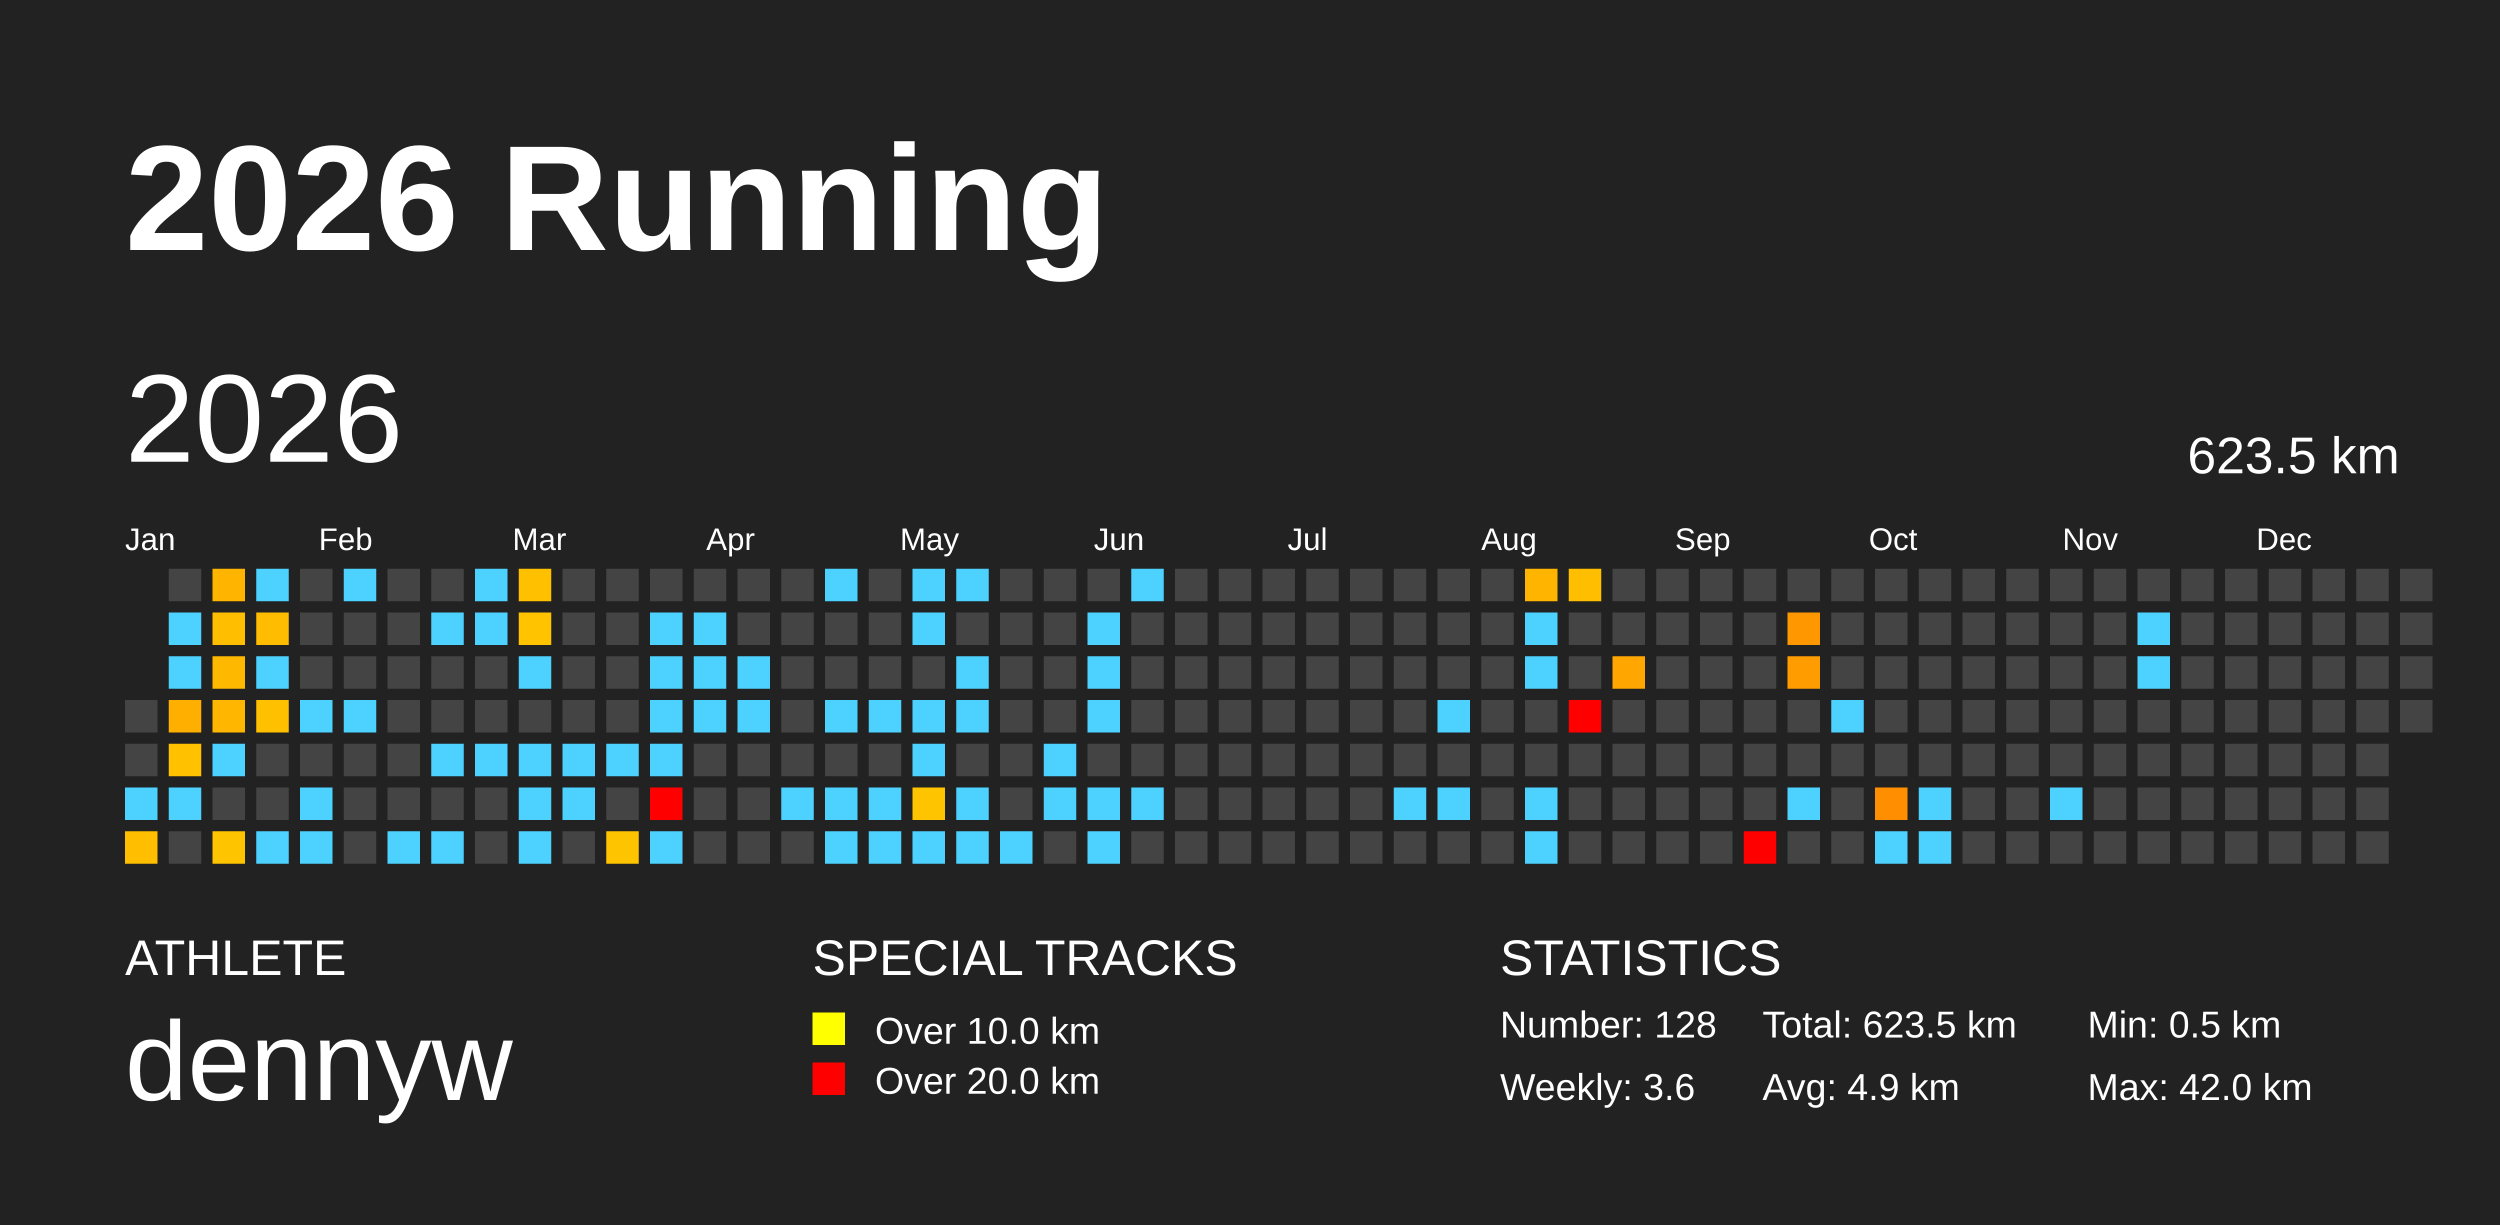
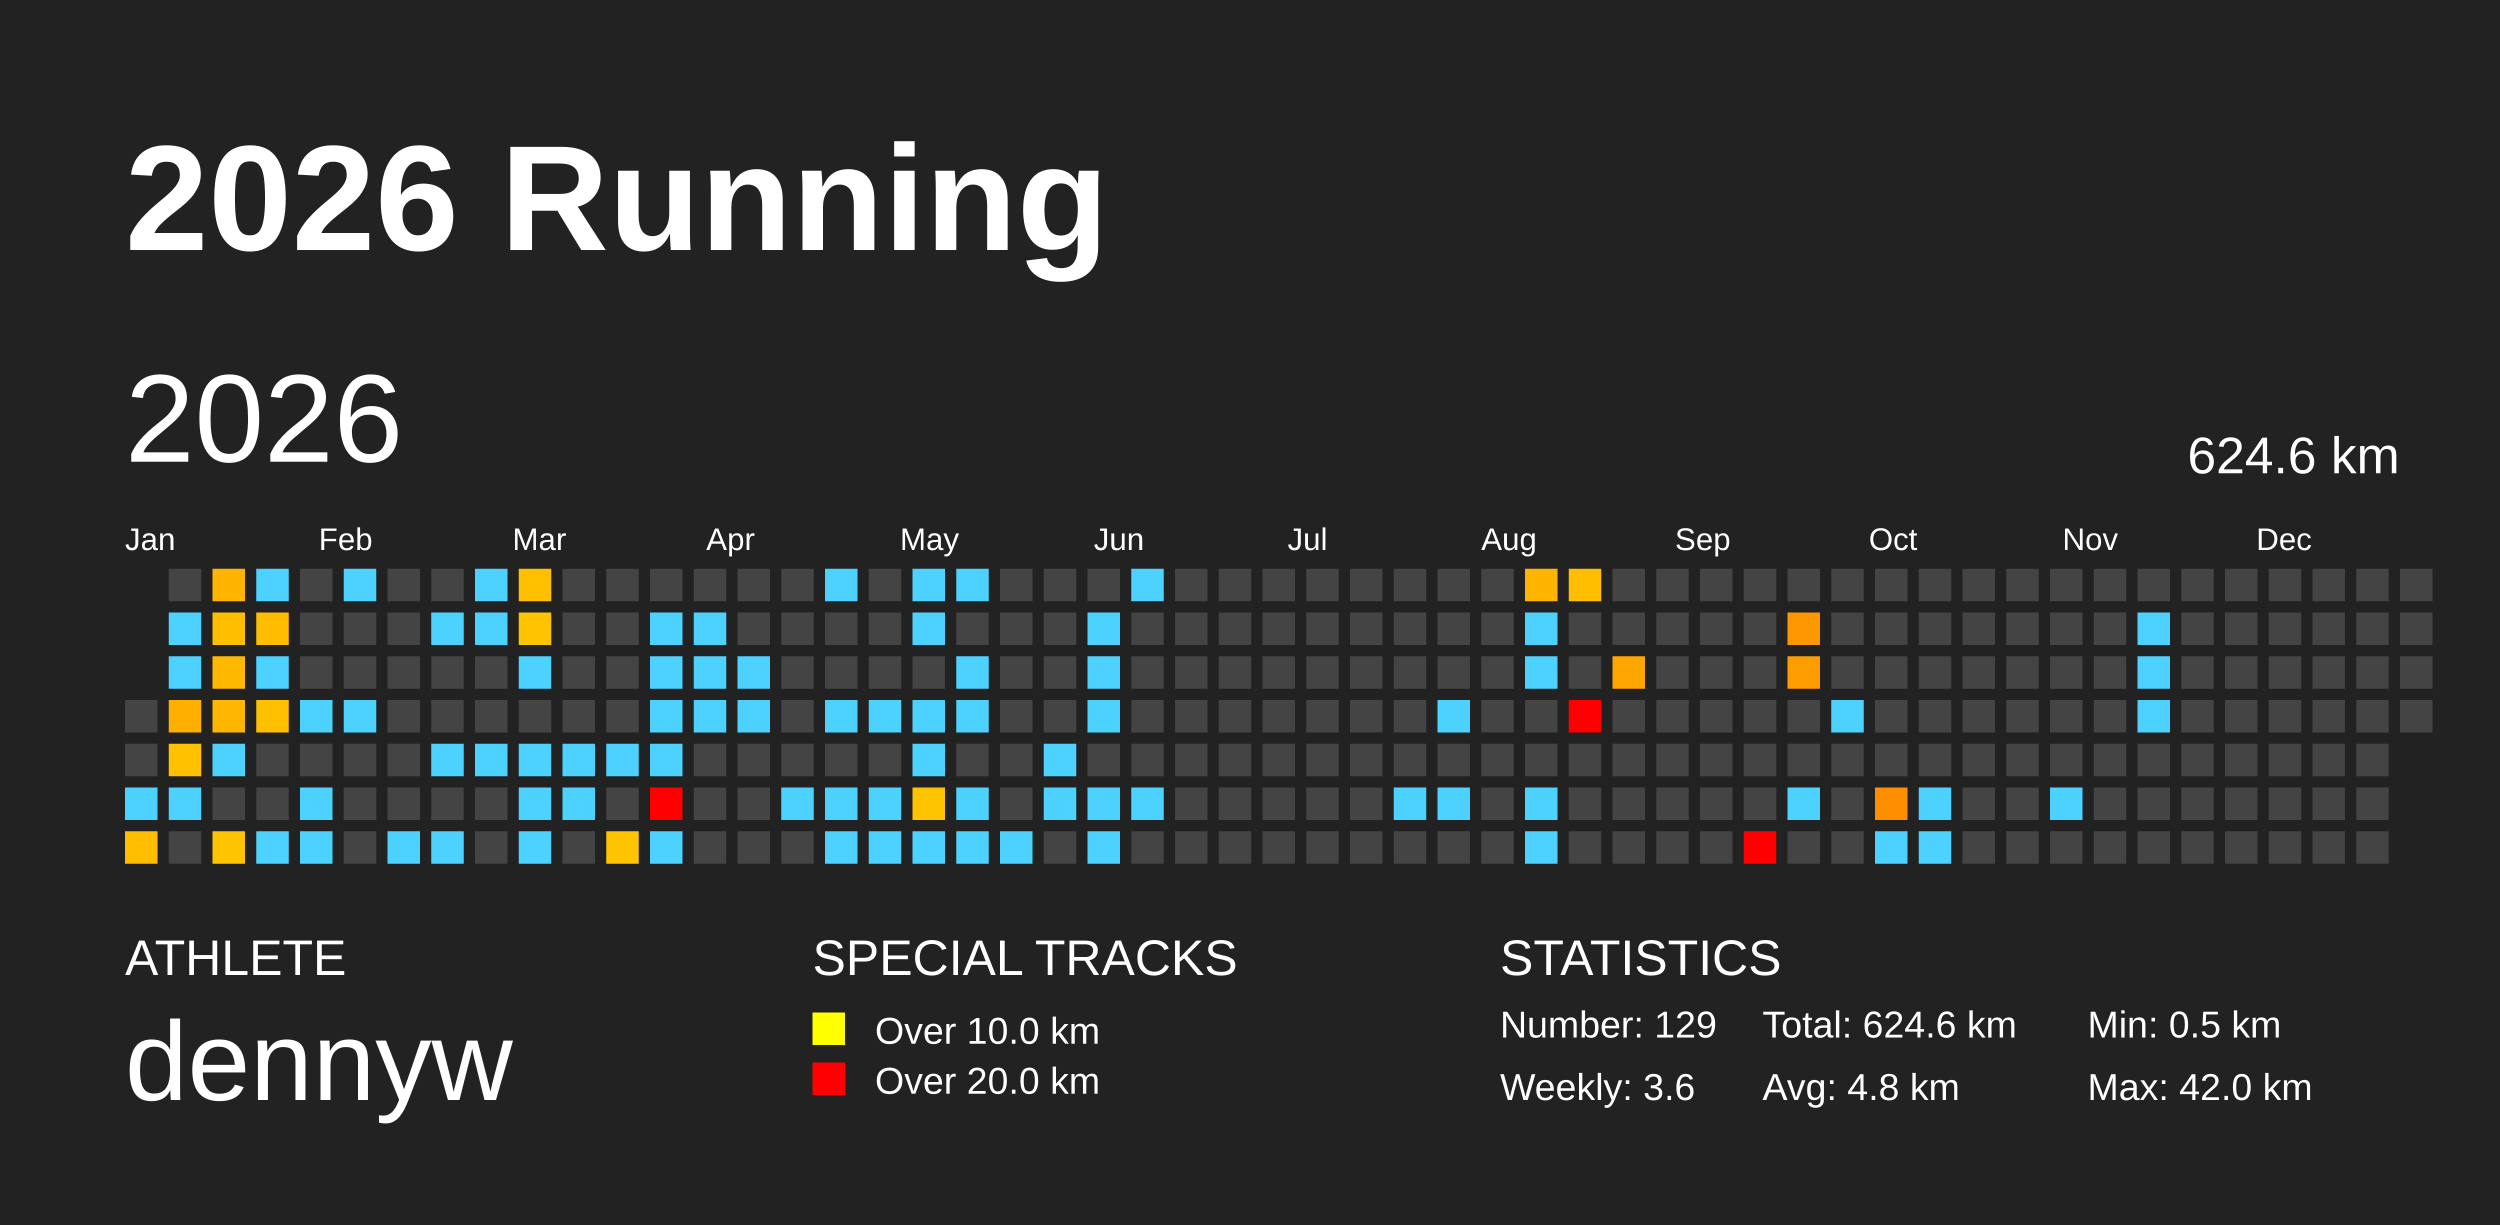
<svg xmlns="http://www.w3.org/2000/svg" baseProfile="full" height="98mm" version="1.1" viewBox="0,0,200,98" width="200mm">
  <defs />
  <rect fill="#222222" height="98" width="200" x="0" y="0" />
  <text fill="#FFFFFF" style="font-size:12px; font-family:Arial; font-weight:bold;" x="10" y="20">2026 Running</text>
  <text fill="#FFFFFF" style="font-size:4px; font-family:Arial" x="10" y="78">ATHLETE</text>
  <text fill="#FFFFFF" style="font-size:9px; font-family:Arial" x="10" y="88">dennyw</text>
  <text fill="#FFFFFF" style="font-size:4px; font-family:Arial" x="65" y="78">SPECIAL TRACKS</text>
  <rect fill="yellow" height="2.6" width="2.6" x="65" y="81" />
  <text fill="#FFFFFF" style="font-size:3px; font-family:Arial" x="70" y="83.5">Over 10.0 km</text>
  <rect fill="red" height="2.6" width="2.6" x="65" y="85" />
  <text fill="#FFFFFF" style="font-size:3px; font-family:Arial" x="70" y="87.5">Over 20.0 km</text>
  <text fill="#FFFFFF" style="font-size:4px; font-family:Arial" x="120" y="78">STATISTICS</text>
-   <text fill="#FFFFFF" style="font-size:3px; font-family:Arial" x="120" y="83">Number: 128</text>
+   <text fill="#FFFFFF" style="font-size:3px; font-family:Arial" x="120" y="83">Number: 129</text>
  <text fill="#FFFFFF" style="font-size:3px; font-family:Arial" x="120" y="88">Weekly: 3.6</text>
-   <text fill="#FFFFFF" style="font-size:3px; font-family:Arial" x="141" y="83">Total: 623.5 km</text>
-   <text fill="#FFFFFF" style="font-size:3px; font-family:Arial" x="141" y="88">Avg: 4.9 km</text>
+   <text fill="#FFFFFF" style="font-size:3px; font-family:Arial" x="141" y="83">Total: 624.6 km</text>
+   <text fill="#FFFFFF" style="font-size:3px; font-family:Arial" x="141" y="88">Avg: 4.8 km</text>
  <text fill="#FFFFFF" style="font-size:3px; font-family:Arial" x="167" y="83">Min: 0.5 km</text>
  <text fill="#FFFFFF" style="font-size:3px; font-family:Arial" x="167" y="88">Max: 42.0 km</text>
  <text dominant-baseline="hanging" fill="#FFFFFF" style="font-size:10.0px; font-family:Arial;" x="10" y="30">2026</text>
-   <text dominant-baseline="hanging" fill="#FFFFFF" style="font-size:4.125px; font-family:Arial;" x="175" y="35">623.5 km</text>
+   <text dominant-baseline="hanging" fill="#FFFFFF" style="font-size:4.125px; font-family:Arial;" x="175" y="35">624.6 km</text>
  <text fill="#FFFFFF" style="font-size:2.5px; font-family:Arial" x="10.0" y="44">Jan</text>
  <text fill="#FFFFFF" style="font-size:2.5px; font-family:Arial" x="25.5" y="44">Feb</text>
  <text fill="#FFFFFF" style="font-size:2.5px; font-family:Arial" x="41.0" y="44">Mar</text>
  <text fill="#FFFFFF" style="font-size:2.5px; font-family:Arial" x="56.5" y="44">Apr</text>
  <text fill="#FFFFFF" style="font-size:2.5px; font-family:Arial" x="72.0" y="44">May</text>
  <text fill="#FFFFFF" style="font-size:2.5px; font-family:Arial" x="87.5" y="44">Jun</text>
  <text fill="#FFFFFF" style="font-size:2.5px; font-family:Arial" x="103.0" y="44">Jul</text>
  <text fill="#FFFFFF" style="font-size:2.5px; font-family:Arial" x="118.5" y="44">Aug</text>
  <text fill="#FFFFFF" style="font-size:2.5px; font-family:Arial" x="134.0" y="44">Sep</text>
  <text fill="#FFFFFF" style="font-size:2.5px; font-family:Arial" x="149.5" y="44">Oct</text>
  <text fill="#FFFFFF" style="font-size:2.5px; font-family:Arial" x="165.0" y="44">Nov</text>
  <text fill="#FFFFFF" style="font-size:2.5px; font-family:Arial" x="180.5" y="44">Dec</text>
  <rect fill="#444444" height="2.6" width="2.6" x="10.0" y="56.0" />
  <rect fill="#444444" height="2.6" width="2.6" x="10.0" y="59.5" />
  <rect fill="#4dd2ff" height="2.6" width="2.6" x="10.0" y="63.0" />
  <rect fill="#ffbe00" height="2.6" width="2.6" x="10.0" y="66.5" />
  <rect fill="#444444" height="2.6" width="2.6" x="13.5" y="45.5" />
  <rect fill="#4dd2ff" height="2.6" width="2.6" x="13.5" y="49.0" />
  <rect fill="#4dd2ff" height="2.6" width="2.6" x="13.5" y="52.5" />
  <rect fill="#ffaf00" height="2.6" width="2.6" x="13.5" y="56.0" />
  <rect fill="#ffc100" height="2.6" width="2.6" x="13.5" y="59.5" />
  <rect fill="#4dd2ff" height="2.6" width="2.6" x="13.5" y="63.0" />
  <rect fill="#444444" height="2.6" width="2.6" x="13.5" y="66.5" />
  <rect fill="#ffb500" height="2.6" width="2.6" x="17.0" y="45.5" />
  <rect fill="#ffbf00" height="2.6" width="2.6" x="17.0" y="49.0" />
  <rect fill="#ffb800" height="2.6" width="2.6" x="17.0" y="52.5" />
  <rect fill="#ffb600" height="2.6" width="2.6" x="17.0" y="56.0" />
  <rect fill="#4dd2ff" height="2.6" width="2.6" x="17.0" y="59.5" />
  <rect fill="#444444" height="2.6" width="2.6" x="17.0" y="63.0" />
  <rect fill="#ffc400" height="2.6" width="2.6" x="17.0" y="66.5" />
  <rect fill="#4dd2ff" height="2.6" width="2.6" x="20.5" y="45.5" />
  <rect fill="#ffbc00" height="2.6" width="2.6" x="20.5" y="49.0" />
  <rect fill="#4dd2ff" height="2.6" width="2.6" x="20.5" y="52.5" />
  <rect fill="#ffc000" height="2.6" width="2.6" x="20.5" y="56.0" />
  <rect fill="#444444" height="2.6" width="2.6" x="20.5" y="59.5" />
  <rect fill="#444444" height="2.6" width="2.6" x="20.5" y="63.0" />
  <rect fill="#4dd2ff" height="2.6" width="2.6" x="20.5" y="66.5" />
  <rect fill="#444444" height="2.6" width="2.6" x="24.0" y="45.5" />
  <rect fill="#444444" height="2.6" width="2.6" x="24.0" y="49.0" />
  <rect fill="#444444" height="2.6" width="2.6" x="24.0" y="52.5" />
  <rect fill="#4dd2ff" height="2.6" width="2.6" x="24.0" y="56.0" />
  <rect fill="#444444" height="2.6" width="2.6" x="24.0" y="59.5" />
  <rect fill="#4dd2ff" height="2.6" width="2.6" x="24.0" y="63.0" />
  <rect fill="#4dd2ff" height="2.6" width="2.6" x="24.0" y="66.5" />
  <rect fill="#4dd2ff" height="2.6" width="2.6" x="27.5" y="45.5" />
  <rect fill="#444444" height="2.6" width="2.6" x="27.5" y="49.0" />
  <rect fill="#444444" height="2.6" width="2.6" x="27.5" y="52.5" />
  <rect fill="#4dd2ff" height="2.6" width="2.6" x="27.5" y="56.0" />
  <rect fill="#444444" height="2.6" width="2.6" x="27.5" y="59.5" />
  <rect fill="#444444" height="2.6" width="2.6" x="27.5" y="63.0" />
  <rect fill="#444444" height="2.6" width="2.6" x="27.5" y="66.5" />
  <rect fill="#444444" height="2.6" width="2.6" x="31.0" y="45.5" />
  <rect fill="#444444" height="2.6" width="2.6" x="31.0" y="49.0" />
  <rect fill="#444444" height="2.6" width="2.6" x="31.0" y="52.5" />
  <rect fill="#444444" height="2.6" width="2.6" x="31.0" y="56.0" />
  <rect fill="#444444" height="2.6" width="2.6" x="31.0" y="59.5" />
  <rect fill="#444444" height="2.6" width="2.6" x="31.0" y="63.0" />
  <rect fill="#4dd2ff" height="2.6" width="2.6" x="31.0" y="66.5" />
  <rect fill="#444444" height="2.6" width="2.6" x="34.5" y="45.5" />
  <rect fill="#4dd2ff" height="2.6" width="2.6" x="34.5" y="49.0" />
  <rect fill="#444444" height="2.6" width="2.6" x="34.5" y="52.5" />
  <rect fill="#444444" height="2.6" width="2.6" x="34.5" y="56.0" />
  <rect fill="#4dd2ff" height="2.6" width="2.6" x="34.5" y="59.5" />
  <rect fill="#444444" height="2.6" width="2.6" x="34.5" y="63.0" />
  <rect fill="#4dd2ff" height="2.6" width="2.6" x="34.5" y="66.5" />
  <rect fill="#4dd2ff" height="2.6" width="2.6" x="38.0" y="45.5" />
  <rect fill="#4dd2ff" height="2.6" width="2.6" x="38.0" y="49.0" />
  <rect fill="#444444" height="2.6" width="2.6" x="38.0" y="52.5" />
  <rect fill="#444444" height="2.6" width="2.6" x="38.0" y="56.0" />
  <rect fill="#4dd2ff" height="2.6" width="2.6" x="38.0" y="59.5" />
  <rect fill="#444444" height="2.6" width="2.6" x="38.0" y="63.0" />
  <rect fill="#444444" height="2.6" width="2.6" x="38.0" y="66.5" />
  <rect fill="#ffc000" height="2.6" width="2.6" x="41.5" y="45.5" />
  <rect fill="#ffc300" height="2.6" width="2.6" x="41.5" y="49.0" />
  <rect fill="#4dd2ff" height="2.6" width="2.6" x="41.5" y="52.5" />
  <rect fill="#444444" height="2.6" width="2.6" x="41.5" y="56.0" />
  <rect fill="#4dd2ff" height="2.6" width="2.6" x="41.5" y="59.5" />
  <rect fill="#4dd2ff" height="2.6" width="2.6" x="41.5" y="63.0" />
  <rect fill="#4dd2ff" height="2.6" width="2.6" x="41.5" y="66.5" />
  <rect fill="#444444" height="2.6" width="2.6" x="45.0" y="45.5" />
  <rect fill="#444444" height="2.6" width="2.6" x="45.0" y="49.0" />
  <rect fill="#444444" height="2.6" width="2.6" x="45.0" y="52.5" />
  <rect fill="#444444" height="2.6" width="2.6" x="45.0" y="56.0" />
  <rect fill="#4dd2ff" height="2.6" width="2.6" x="45.0" y="59.5" />
  <rect fill="#4dd2ff" height="2.6" width="2.6" x="45.0" y="63.0" />
  <rect fill="#444444" height="2.6" width="2.6" x="45.0" y="66.5" />
  <rect fill="#444444" height="2.6" width="2.6" x="48.5" y="45.5" />
  <rect fill="#444444" height="2.6" width="2.6" x="48.5" y="49.0" />
  <rect fill="#444444" height="2.6" width="2.6" x="48.5" y="52.5" />
  <rect fill="#444444" height="2.6" width="2.6" x="48.5" y="56.0" />
  <rect fill="#4dd2ff" height="2.6" width="2.6" x="48.5" y="59.5" />
  <rect fill="#444444" height="2.6" width="2.6" x="48.5" y="63.0" />
  <rect fill="#ffc400" height="2.6" width="2.6" x="48.5" y="66.5" />
  <rect fill="#444444" height="2.6" width="2.6" x="52.0" y="45.5" />
  <rect fill="#4dd2ff" height="2.6" width="2.6" x="52.0" y="49.0" />
  <rect fill="#4dd2ff" height="2.6" width="2.6" x="52.0" y="52.5" />
  <rect fill="#4dd2ff" height="2.6" width="2.6" x="52.0" y="56.0" />
  <rect fill="#4dd2ff" height="2.6" width="2.6" x="52.0" y="59.5" />
  <rect fill="red" height="2.6" width="2.6" x="52.0" y="63.0" />
  <rect fill="#4dd2ff" height="2.6" width="2.6" x="52.0" y="66.5" />
  <rect fill="#444444" height="2.6" width="2.6" x="55.5" y="45.5" />
  <rect fill="#4dd2ff" height="2.6" width="2.6" x="55.5" y="49.0" />
  <rect fill="#4dd2ff" height="2.6" width="2.6" x="55.5" y="52.5" />
  <rect fill="#4dd2ff" height="2.6" width="2.6" x="55.5" y="56.0" />
  <rect fill="#444444" height="2.6" width="2.6" x="55.5" y="59.5" />
  <rect fill="#444444" height="2.6" width="2.6" x="55.5" y="63.0" />
  <rect fill="#444444" height="2.6" width="2.6" x="55.5" y="66.5" />
  <rect fill="#444444" height="2.6" width="2.6" x="59.0" y="45.5" />
  <rect fill="#444444" height="2.6" width="2.6" x="59.0" y="49.0" />
  <rect fill="#4dd2ff" height="2.6" width="2.6" x="59.0" y="52.5" />
  <rect fill="#4dd2ff" height="2.6" width="2.6" x="59.0" y="56.0" />
  <rect fill="#444444" height="2.6" width="2.6" x="59.0" y="59.5" />
  <rect fill="#444444" height="2.6" width="2.6" x="59.0" y="63.0" />
  <rect fill="#444444" height="2.6" width="2.6" x="59.0" y="66.5" />
  <rect fill="#444444" height="2.6" width="2.6" x="62.5" y="45.5" />
  <rect fill="#444444" height="2.6" width="2.6" x="62.5" y="49.0" />
  <rect fill="#444444" height="2.6" width="2.6" x="62.5" y="52.5" />
  <rect fill="#444444" height="2.6" width="2.6" x="62.5" y="56.0" />
  <rect fill="#444444" height="2.6" width="2.6" x="62.5" y="59.5" />
  <rect fill="#4dd2ff" height="2.6" width="2.6" x="62.5" y="63.0" />
  <rect fill="#444444" height="2.6" width="2.6" x="62.5" y="66.5" />
  <rect fill="#4dd2ff" height="2.6" width="2.6" x="66.0" y="45.5" />
  <rect fill="#444444" height="2.6" width="2.6" x="66.0" y="49.0" />
  <rect fill="#444444" height="2.6" width="2.6" x="66.0" y="52.5" />
  <rect fill="#4dd2ff" height="2.6" width="2.6" x="66.0" y="56.0" />
  <rect fill="#444444" height="2.6" width="2.6" x="66.0" y="59.5" />
  <rect fill="#4dd2ff" height="2.6" width="2.6" x="66.0" y="63.0" />
  <rect fill="#4dd2ff" height="2.6" width="2.6" x="66.0" y="66.5" />
  <rect fill="#444444" height="2.6" width="2.6" x="69.5" y="45.5" />
  <rect fill="#444444" height="2.6" width="2.6" x="69.5" y="49.0" />
  <rect fill="#444444" height="2.6" width="2.6" x="69.5" y="52.5" />
  <rect fill="#4dd2ff" height="2.6" width="2.6" x="69.5" y="56.0" />
  <rect fill="#444444" height="2.6" width="2.6" x="69.5" y="59.5" />
  <rect fill="#4dd2ff" height="2.6" width="2.6" x="69.5" y="63.0" />
  <rect fill="#4dd2ff" height="2.6" width="2.6" x="69.5" y="66.5" />
  <rect fill="#4dd2ff" height="2.6" width="2.6" x="73.0" y="45.5" />
  <rect fill="#4dd2ff" height="2.6" width="2.6" x="73.0" y="49.0" />
  <rect fill="#444444" height="2.6" width="2.6" x="73.0" y="52.5" />
  <rect fill="#4dd2ff" height="2.6" width="2.6" x="73.0" y="56.0" />
  <rect fill="#4dd2ff" height="2.6" width="2.6" x="73.0" y="59.5" />
  <rect fill="#ffc400" height="2.6" width="2.6" x="73.0" y="63.0" />
  <rect fill="#4dd2ff" height="2.6" width="2.6" x="73.0" y="66.5" />
  <rect fill="#4dd2ff" height="2.6" width="2.6" x="76.5" y="45.5" />
  <rect fill="#444444" height="2.6" width="2.6" x="76.5" y="49.0" />
  <rect fill="#4dd2ff" height="2.6" width="2.6" x="76.5" y="52.5" />
  <rect fill="#4dd2ff" height="2.6" width="2.6" x="76.5" y="56.0" />
  <rect fill="#444444" height="2.6" width="2.6" x="76.5" y="59.5" />
  <rect fill="#4dd2ff" height="2.6" width="2.6" x="76.5" y="63.0" />
  <rect fill="#4dd2ff" height="2.6" width="2.6" x="76.5" y="66.5" />
  <rect fill="#444444" height="2.6" width="2.6" x="80.0" y="45.5" />
  <rect fill="#444444" height="2.6" width="2.6" x="80.0" y="49.0" />
  <rect fill="#444444" height="2.6" width="2.6" x="80.0" y="52.5" />
  <rect fill="#444444" height="2.6" width="2.6" x="80.0" y="56.0" />
  <rect fill="#444444" height="2.6" width="2.6" x="80.0" y="59.5" />
  <rect fill="#444444" height="2.6" width="2.6" x="80.0" y="63.0" />
  <rect fill="#4dd2ff" height="2.6" width="2.6" x="80.0" y="66.5" />
  <rect fill="#444444" height="2.6" width="2.6" x="83.5" y="45.5" />
  <rect fill="#444444" height="2.6" width="2.6" x="83.5" y="49.0" />
  <rect fill="#444444" height="2.6" width="2.6" x="83.5" y="52.5" />
  <rect fill="#444444" height="2.6" width="2.6" x="83.5" y="56.0" />
  <rect fill="#4dd2ff" height="2.6" width="2.6" x="83.5" y="59.5" />
  <rect fill="#4dd2ff" height="2.6" width="2.6" x="83.5" y="63.0" />
  <rect fill="#444444" height="2.6" width="2.6" x="83.5" y="66.5" />
  <rect fill="#444444" height="2.6" width="2.6" x="87.0" y="45.5" />
  <rect fill="#4dd2ff" height="2.6" width="2.6" x="87.0" y="49.0" />
  <rect fill="#4dd2ff" height="2.6" width="2.6" x="87.0" y="52.5" />
  <rect fill="#4dd2ff" height="2.6" width="2.6" x="87.0" y="56.0" />
  <rect fill="#444444" height="2.6" width="2.6" x="87.0" y="59.5" />
  <rect fill="#4dd2ff" height="2.6" width="2.6" x="87.0" y="63.0" />
  <rect fill="#4dd2ff" height="2.6" width="2.6" x="87.0" y="66.5" />
  <rect fill="#4dd2ff" height="2.6" width="2.6" x="90.5" y="45.5" />
  <rect fill="#444444" height="2.6" width="2.6" x="90.5" y="49.0" />
  <rect fill="#444444" height="2.6" width="2.6" x="90.5" y="52.5" />
  <rect fill="#444444" height="2.6" width="2.6" x="90.5" y="56.0" />
  <rect fill="#444444" height="2.6" width="2.6" x="90.5" y="59.5" />
  <rect fill="#4dd2ff" height="2.6" width="2.6" x="90.5" y="63.0" />
  <rect fill="#444444" height="2.6" width="2.6" x="90.5" y="66.5" />
  <rect fill="#444444" height="2.6" width="2.6" x="94.0" y="45.5" />
  <rect fill="#444444" height="2.6" width="2.6" x="94.0" y="49.0" />
  <rect fill="#444444" height="2.6" width="2.6" x="94.0" y="52.5" />
  <rect fill="#444444" height="2.6" width="2.6" x="94.0" y="56.0" />
  <rect fill="#444444" height="2.6" width="2.6" x="94.0" y="59.5" />
  <rect fill="#444444" height="2.6" width="2.6" x="94.0" y="63.0" />
  <rect fill="#444444" height="2.6" width="2.6" x="94.0" y="66.5" />
  <rect fill="#444444" height="2.6" width="2.6" x="97.5" y="45.5" />
  <rect fill="#444444" height="2.6" width="2.6" x="97.5" y="49.0" />
  <rect fill="#444444" height="2.6" width="2.6" x="97.5" y="52.5" />
  <rect fill="#444444" height="2.6" width="2.6" x="97.5" y="56.0" />
  <rect fill="#444444" height="2.6" width="2.6" x="97.5" y="59.5" />
  <rect fill="#444444" height="2.6" width="2.6" x="97.5" y="63.0" />
  <rect fill="#444444" height="2.6" width="2.6" x="97.5" y="66.5" />
  <rect fill="#444444" height="2.6" width="2.6" x="101.0" y="45.5" />
  <rect fill="#444444" height="2.6" width="2.6" x="101.0" y="49.0" />
  <rect fill="#444444" height="2.6" width="2.6" x="101.0" y="52.5" />
  <rect fill="#444444" height="2.6" width="2.6" x="101.0" y="56.0" />
  <rect fill="#444444" height="2.6" width="2.6" x="101.0" y="59.5" />
  <rect fill="#444444" height="2.6" width="2.6" x="101.0" y="63.0" />
  <rect fill="#444444" height="2.6" width="2.6" x="101.0" y="66.5" />
  <rect fill="#444444" height="2.6" width="2.6" x="104.5" y="45.5" />
  <rect fill="#444444" height="2.6" width="2.6" x="104.5" y="49.0" />
  <rect fill="#444444" height="2.6" width="2.6" x="104.5" y="52.5" />
  <rect fill="#444444" height="2.6" width="2.6" x="104.5" y="56.0" />
  <rect fill="#444444" height="2.6" width="2.6" x="104.5" y="59.5" />
  <rect fill="#444444" height="2.6" width="2.6" x="104.5" y="63.0" />
  <rect fill="#444444" height="2.6" width="2.6" x="104.5" y="66.5" />
  <rect fill="#444444" height="2.6" width="2.6" x="108.0" y="45.5" />
  <rect fill="#444444" height="2.6" width="2.6" x="108.0" y="49.0" />
  <rect fill="#444444" height="2.6" width="2.6" x="108.0" y="52.5" />
  <rect fill="#444444" height="2.6" width="2.6" x="108.0" y="56.0" />
  <rect fill="#444444" height="2.6" width="2.6" x="108.0" y="59.5" />
  <rect fill="#444444" height="2.6" width="2.6" x="108.0" y="63.0" />
  <rect fill="#444444" height="2.6" width="2.6" x="108.0" y="66.5" />
  <rect fill="#444444" height="2.6" width="2.6" x="111.5" y="45.5" />
  <rect fill="#444444" height="2.6" width="2.6" x="111.5" y="49.0" />
  <rect fill="#444444" height="2.6" width="2.6" x="111.5" y="52.5" />
  <rect fill="#444444" height="2.6" width="2.6" x="111.5" y="56.0" />
  <rect fill="#444444" height="2.6" width="2.6" x="111.5" y="59.5" />
  <rect fill="#4dd2ff" height="2.6" width="2.6" x="111.5" y="63.0" />
  <rect fill="#444444" height="2.6" width="2.6" x="111.5" y="66.5" />
  <rect fill="#444444" height="2.6" width="2.6" x="115.0" y="45.5" />
  <rect fill="#444444" height="2.6" width="2.6" x="115.0" y="49.0" />
  <rect fill="#444444" height="2.6" width="2.6" x="115.0" y="52.5" />
  <rect fill="#4dd2ff" height="2.6" width="2.6" x="115.0" y="56.0" />
  <rect fill="#444444" height="2.6" width="2.6" x="115.0" y="59.5" />
  <rect fill="#4dd2ff" height="2.6" width="2.6" x="115.0" y="63.0" />
  <rect fill="#444444" height="2.6" width="2.6" x="115.0" y="66.5" />
  <rect fill="#444444" height="2.6" width="2.6" x="118.5" y="45.5" />
  <rect fill="#444444" height="2.6" width="2.6" x="118.5" y="49.0" />
  <rect fill="#444444" height="2.6" width="2.6" x="118.5" y="52.5" />
  <rect fill="#444444" height="2.6" width="2.6" x="118.5" y="56.0" />
  <rect fill="#444444" height="2.6" width="2.6" x="118.5" y="59.5" />
  <rect fill="#444444" height="2.6" width="2.6" x="118.5" y="63.0" />
  <rect fill="#444444" height="2.6" width="2.6" x="118.5" y="66.5" />
  <rect fill="#ffb500" height="2.6" width="2.6" x="122.0" y="45.5" />
  <rect fill="#4dd2ff" height="2.6" width="2.6" x="122.0" y="49.0" />
  <rect fill="#4dd2ff" height="2.6" width="2.6" x="122.0" y="52.5" />
  <rect fill="#444444" height="2.6" width="2.6" x="122.0" y="56.0" />
  <rect fill="#444444" height="2.6" width="2.6" x="122.0" y="59.5" />
  <rect fill="#4dd2ff" height="2.6" width="2.6" x="122.0" y="63.0" />
  <rect fill="#4dd2ff" height="2.6" width="2.6" x="122.0" y="66.5" />
  <rect fill="#ffbe00" height="2.6" width="2.6" x="125.5" y="45.5" />
  <rect fill="#444444" height="2.6" width="2.6" x="125.5" y="49.0" />
  <rect fill="#444444" height="2.6" width="2.6" x="125.5" y="52.5" />
  <rect fill="red" height="2.6" width="2.6" x="125.5" y="56.0" />
  <rect fill="#444444" height="2.6" width="2.6" x="125.5" y="59.5" />
  <rect fill="#444444" height="2.6" width="2.6" x="125.5" y="63.0" />
  <rect fill="#444444" height="2.6" width="2.6" x="125.5" y="66.5" />
  <rect fill="#444444" height="2.6" width="2.6" x="129.0" y="45.5" />
  <rect fill="#444444" height="2.6" width="2.6" x="129.0" y="49.0" />
  <rect fill="#ffa600" height="2.6" width="2.6" x="129.0" y="52.5" />
  <rect fill="#444444" height="2.6" width="2.6" x="129.0" y="56.0" />
  <rect fill="#444444" height="2.6" width="2.6" x="129.0" y="59.5" />
  <rect fill="#444444" height="2.6" width="2.6" x="129.0" y="63.0" />
  <rect fill="#444444" height="2.6" width="2.6" x="129.0" y="66.5" />
  <rect fill="#444444" height="2.6" width="2.6" x="132.5" y="45.5" />
  <rect fill="#444444" height="2.6" width="2.6" x="132.5" y="49.0" />
  <rect fill="#444444" height="2.6" width="2.6" x="132.5" y="52.5" />
  <rect fill="#444444" height="2.6" width="2.6" x="132.5" y="56.0" />
  <rect fill="#444444" height="2.6" width="2.6" x="132.5" y="59.5" />
  <rect fill="#444444" height="2.6" width="2.6" x="132.5" y="63.0" />
  <rect fill="#444444" height="2.6" width="2.6" x="132.5" y="66.5" />
  <rect fill="#444444" height="2.6" width="2.6" x="136.0" y="45.5" />
  <rect fill="#444444" height="2.6" width="2.6" x="136.0" y="49.0" />
  <rect fill="#444444" height="2.6" width="2.6" x="136.0" y="52.5" />
  <rect fill="#444444" height="2.6" width="2.6" x="136.0" y="56.0" />
  <rect fill="#444444" height="2.6" width="2.6" x="136.0" y="59.5" />
  <rect fill="#444444" height="2.6" width="2.6" x="136.0" y="63.0" />
  <rect fill="#444444" height="2.6" width="2.6" x="136.0" y="66.5" />
  <rect fill="#444444" height="2.6" width="2.6" x="139.5" y="45.5" />
  <rect fill="#444444" height="2.6" width="2.6" x="139.5" y="49.0" />
  <rect fill="#444444" height="2.6" width="2.6" x="139.5" y="52.5" />
  <rect fill="#444444" height="2.6" width="2.6" x="139.5" y="56.0" />
  <rect fill="#444444" height="2.6" width="2.6" x="139.5" y="59.5" />
  <rect fill="#444444" height="2.6" width="2.6" x="139.5" y="63.0" />
  <rect fill="red" height="2.6" width="2.6" x="139.5" y="66.5" />
  <rect fill="#444444" height="2.6" width="2.6" x="143.0" y="45.5" />
  <rect fill="#ff9700" height="2.6" width="2.6" x="143.0" y="49.0" />
  <rect fill="#ff9d00" height="2.6" width="2.6" x="143.0" y="52.5" />
  <rect fill="#444444" height="2.6" width="2.6" x="143.0" y="56.0" />
  <rect fill="#444444" height="2.6" width="2.6" x="143.0" y="59.5" />
  <rect fill="#4dd2ff" height="2.6" width="2.6" x="143.0" y="63.0" />
  <rect fill="#444444" height="2.6" width="2.6" x="143.0" y="66.5" />
  <rect fill="#444444" height="2.6" width="2.6" x="146.5" y="45.5" />
  <rect fill="#444444" height="2.6" width="2.6" x="146.5" y="49.0" />
  <rect fill="#444444" height="2.6" width="2.6" x="146.5" y="52.5" />
  <rect fill="#4dd2ff" height="2.6" width="2.6" x="146.5" y="56.0" />
  <rect fill="#444444" height="2.6" width="2.6" x="146.5" y="59.5" />
  <rect fill="#444444" height="2.6" width="2.6" x="146.5" y="63.0" />
  <rect fill="#444444" height="2.6" width="2.6" x="146.5" y="66.5" />
  <rect fill="#444444" height="2.6" width="2.6" x="150.0" y="45.5" />
  <rect fill="#444444" height="2.6" width="2.6" x="150.0" y="49.0" />
  <rect fill="#444444" height="2.6" width="2.6" x="150.0" y="52.5" />
  <rect fill="#444444" height="2.6" width="2.6" x="150.0" y="56.0" />
  <rect fill="#444444" height="2.6" width="2.6" x="150.0" y="59.5" />
  <rect fill="#ff8f00" height="2.6" width="2.6" x="150.0" y="63.0" />
  <rect fill="#4dd2ff" height="2.6" width="2.6" x="150.0" y="66.5" />
  <rect fill="#444444" height="2.6" width="2.6" x="153.5" y="45.5" />
  <rect fill="#444444" height="2.6" width="2.6" x="153.5" y="49.0" />
  <rect fill="#444444" height="2.6" width="2.6" x="153.5" y="52.5" />
  <rect fill="#444444" height="2.6" width="2.6" x="153.5" y="56.0" />
  <rect fill="#444444" height="2.6" width="2.6" x="153.5" y="59.5" />
  <rect fill="#4dd2ff" height="2.6" width="2.6" x="153.5" y="63.0" />
  <rect fill="#4dd2ff" height="2.6" width="2.6" x="153.5" y="66.5" />
  <rect fill="#444444" height="2.6" width="2.6" x="157.0" y="45.5" />
  <rect fill="#444444" height="2.6" width="2.6" x="157.0" y="49.0" />
  <rect fill="#444444" height="2.6" width="2.6" x="157.0" y="52.5" />
  <rect fill="#444444" height="2.6" width="2.6" x="157.0" y="56.0" />
  <rect fill="#444444" height="2.6" width="2.6" x="157.0" y="59.5" />
  <rect fill="#444444" height="2.6" width="2.6" x="157.0" y="63.0" />
  <rect fill="#444444" height="2.6" width="2.6" x="157.0" y="66.5" />
  <rect fill="#444444" height="2.6" width="2.6" x="160.5" y="45.5" />
  <rect fill="#444444" height="2.6" width="2.6" x="160.5" y="49.0" />
  <rect fill="#444444" height="2.6" width="2.6" x="160.5" y="52.5" />
  <rect fill="#444444" height="2.6" width="2.6" x="160.5" y="56.0" />
  <rect fill="#444444" height="2.6" width="2.6" x="160.5" y="59.5" />
  <rect fill="#444444" height="2.6" width="2.6" x="160.5" y="63.0" />
  <rect fill="#444444" height="2.6" width="2.6" x="160.5" y="66.5" />
  <rect fill="#444444" height="2.6" width="2.6" x="164.0" y="45.5" />
  <rect fill="#444444" height="2.6" width="2.6" x="164.0" y="49.0" />
  <rect fill="#444444" height="2.6" width="2.6" x="164.0" y="52.5" />
  <rect fill="#444444" height="2.6" width="2.6" x="164.0" y="56.0" />
  <rect fill="#444444" height="2.6" width="2.6" x="164.0" y="59.5" />
  <rect fill="#4dd2ff" height="2.6" width="2.6" x="164.0" y="63.0" />
  <rect fill="#444444" height="2.6" width="2.6" x="164.0" y="66.5" />
  <rect fill="#444444" height="2.6" width="2.6" x="167.5" y="45.5" />
  <rect fill="#444444" height="2.6" width="2.6" x="167.5" y="49.0" />
  <rect fill="#444444" height="2.6" width="2.6" x="167.5" y="52.5" />
  <rect fill="#444444" height="2.6" width="2.6" x="167.5" y="56.0" />
  <rect fill="#444444" height="2.6" width="2.6" x="167.5" y="59.5" />
  <rect fill="#444444" height="2.6" width="2.6" x="167.5" y="63.0" />
  <rect fill="#444444" height="2.6" width="2.6" x="167.5" y="66.5" />
  <rect fill="#444444" height="2.6" width="2.6" x="171.0" y="45.5" />
  <rect fill="#4dd2ff" height="2.6" width="2.6" x="171.0" y="49.0" />
  <rect fill="#4dd2ff" height="2.6" width="2.6" x="171.0" y="52.5" />
-   <rect fill="#444444" height="2.6" width="2.6" x="171.0" y="56.0" />
+   <rect fill="#4dd2ff" height="2.6" width="2.6" x="171.0" y="56.0" />
  <rect fill="#444444" height="2.6" width="2.6" x="171.0" y="59.5" />
  <rect fill="#444444" height="2.6" width="2.6" x="171.0" y="63.0" />
  <rect fill="#444444" height="2.6" width="2.6" x="171.0" y="66.5" />
  <rect fill="#444444" height="2.6" width="2.6" x="174.5" y="45.5" />
  <rect fill="#444444" height="2.6" width="2.6" x="174.5" y="49.0" />
  <rect fill="#444444" height="2.6" width="2.6" x="174.5" y="52.5" />
  <rect fill="#444444" height="2.6" width="2.6" x="174.5" y="56.0" />
  <rect fill="#444444" height="2.6" width="2.6" x="174.5" y="59.5" />
  <rect fill="#444444" height="2.6" width="2.6" x="174.5" y="63.0" />
  <rect fill="#444444" height="2.6" width="2.6" x="174.5" y="66.5" />
  <rect fill="#444444" height="2.6" width="2.6" x="178.0" y="45.5" />
  <rect fill="#444444" height="2.6" width="2.6" x="178.0" y="49.0" />
  <rect fill="#444444" height="2.6" width="2.6" x="178.0" y="52.5" />
  <rect fill="#444444" height="2.6" width="2.6" x="178.0" y="56.0" />
  <rect fill="#444444" height="2.6" width="2.6" x="178.0" y="59.5" />
  <rect fill="#444444" height="2.6" width="2.6" x="178.0" y="63.0" />
  <rect fill="#444444" height="2.6" width="2.6" x="178.0" y="66.5" />
  <rect fill="#444444" height="2.6" width="2.6" x="181.5" y="45.5" />
  <rect fill="#444444" height="2.6" width="2.6" x="181.5" y="49.0" />
  <rect fill="#444444" height="2.6" width="2.6" x="181.5" y="52.5" />
  <rect fill="#444444" height="2.6" width="2.6" x="181.5" y="56.0" />
  <rect fill="#444444" height="2.6" width="2.6" x="181.5" y="59.5" />
  <rect fill="#444444" height="2.6" width="2.6" x="181.5" y="63.0" />
  <rect fill="#444444" height="2.6" width="2.6" x="181.5" y="66.5" />
  <rect fill="#444444" height="2.6" width="2.6" x="185.0" y="45.5" />
  <rect fill="#444444" height="2.6" width="2.6" x="185.0" y="49.0" />
  <rect fill="#444444" height="2.6" width="2.6" x="185.0" y="52.5" />
  <rect fill="#444444" height="2.6" width="2.6" x="185.0" y="56.0" />
  <rect fill="#444444" height="2.6" width="2.6" x="185.0" y="59.5" />
  <rect fill="#444444" height="2.6" width="2.6" x="185.0" y="63.0" />
  <rect fill="#444444" height="2.6" width="2.6" x="185.0" y="66.5" />
  <rect fill="#444444" height="2.6" width="2.6" x="188.5" y="45.5" />
  <rect fill="#444444" height="2.6" width="2.6" x="188.5" y="49.0" />
  <rect fill="#444444" height="2.6" width="2.6" x="188.5" y="52.5" />
  <rect fill="#444444" height="2.6" width="2.6" x="188.5" y="56.0" />
  <rect fill="#444444" height="2.6" width="2.6" x="188.5" y="59.5" />
  <rect fill="#444444" height="2.6" width="2.6" x="188.5" y="63.0" />
  <rect fill="#444444" height="2.6" width="2.6" x="188.5" y="66.5" />
  <rect fill="#444444" height="2.6" width="2.6" x="192.0" y="45.5" />
  <rect fill="#444444" height="2.6" width="2.6" x="192.0" y="49.0" />
  <rect fill="#444444" height="2.6" width="2.6" x="192.0" y="52.5" />
  <rect fill="#444444" height="2.6" width="2.6" x="192.0" y="56.0" />
</svg>
